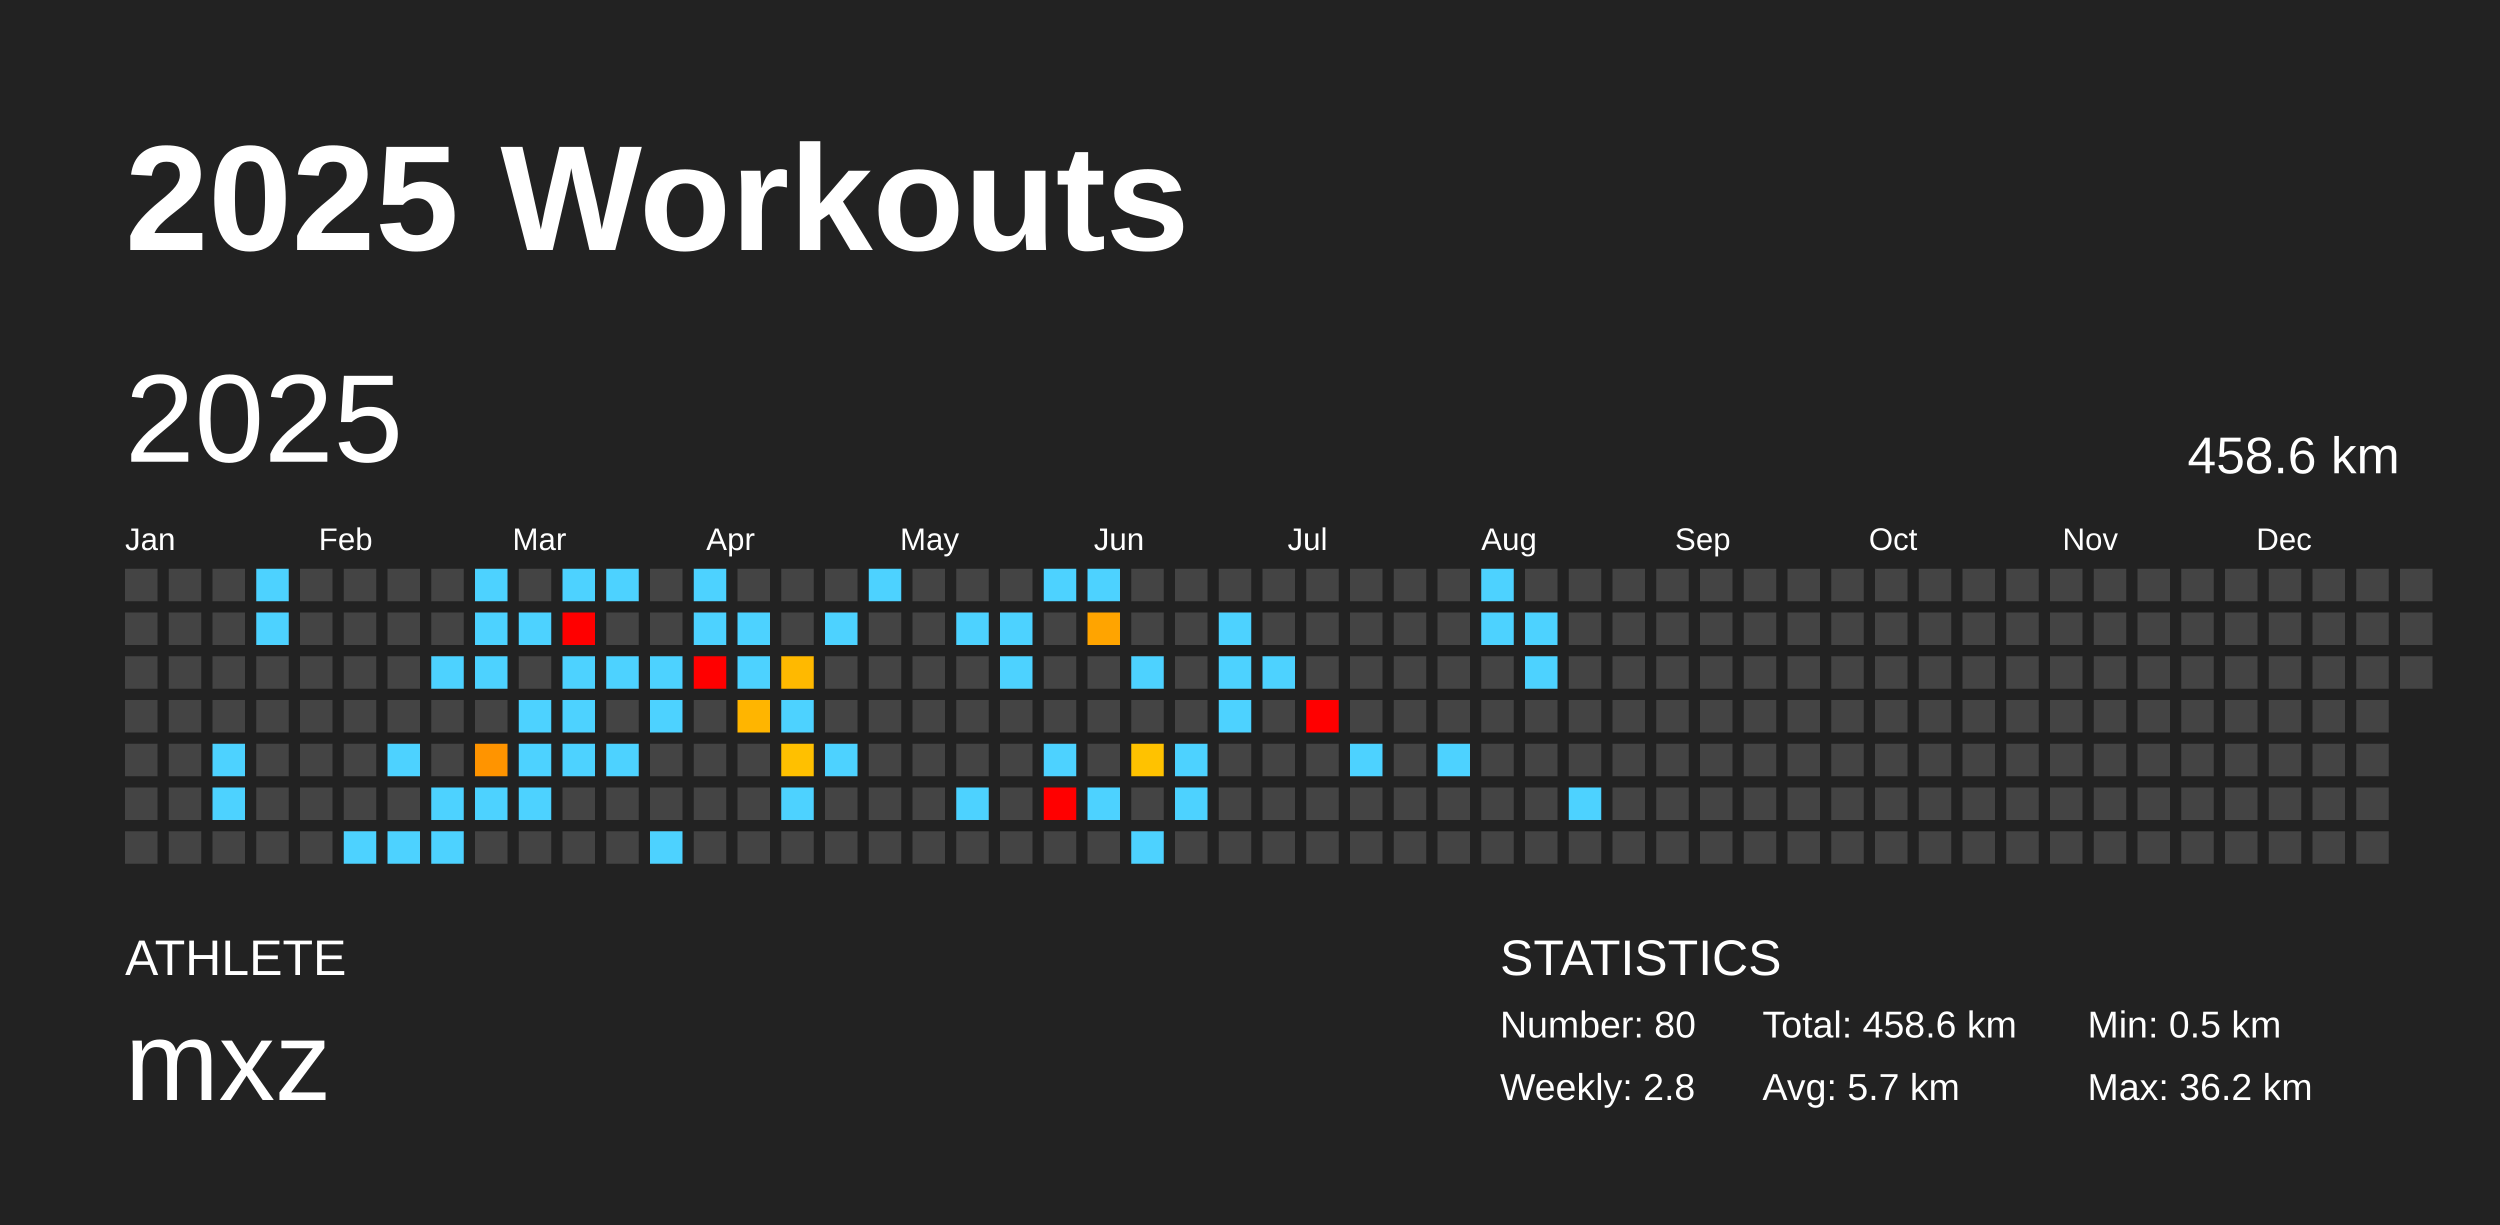
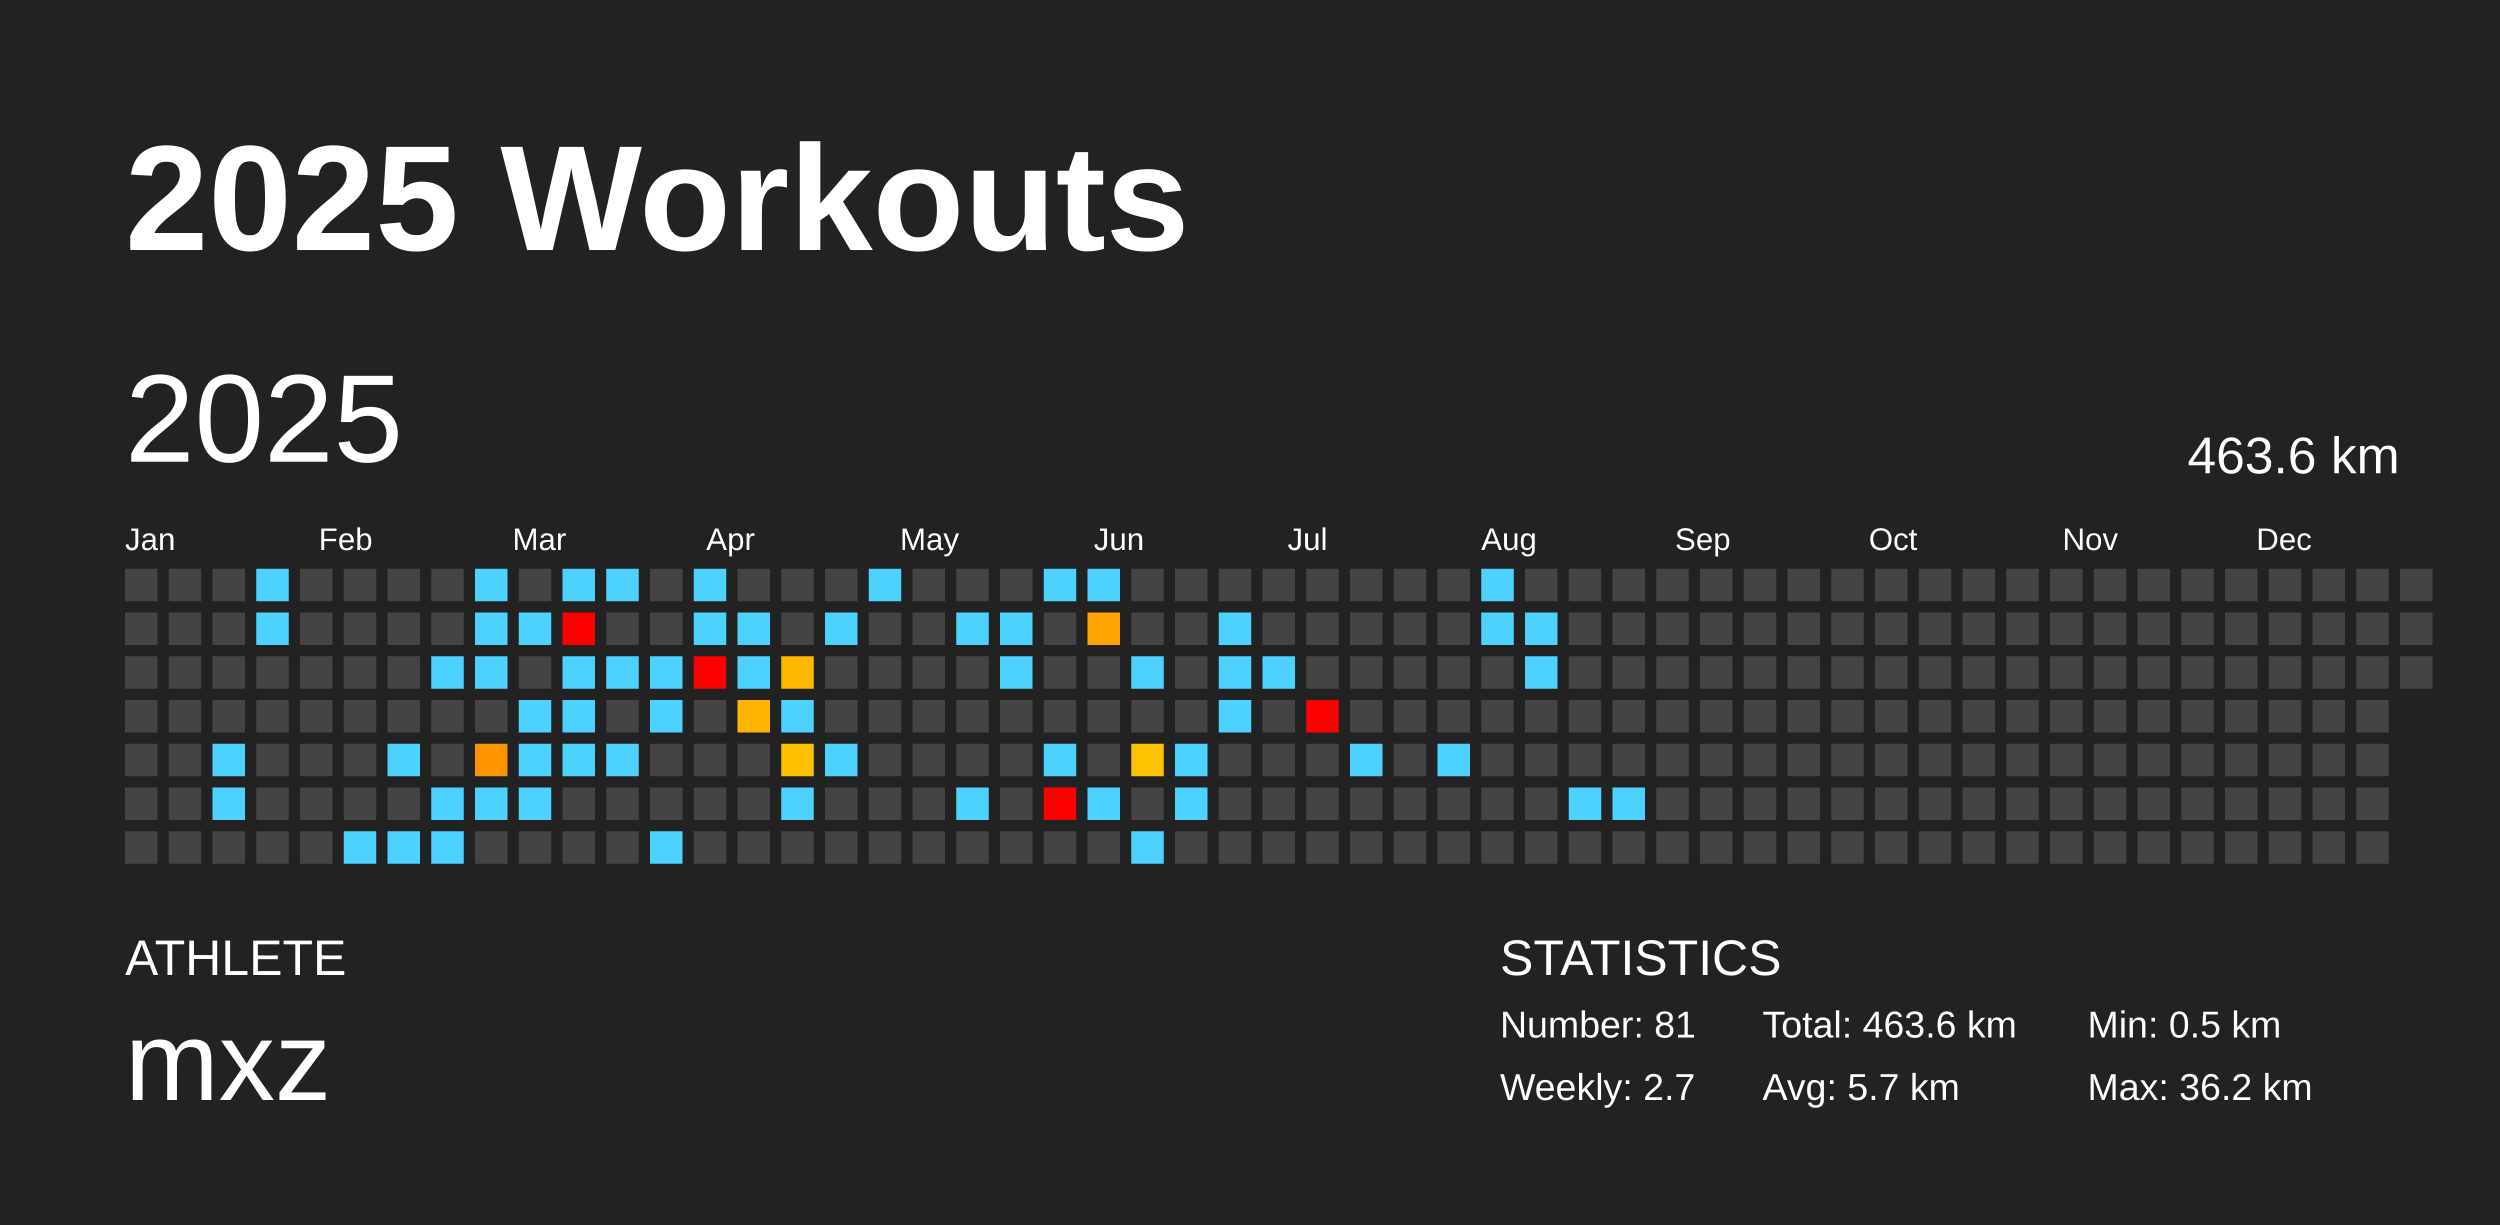
<svg xmlns="http://www.w3.org/2000/svg" baseProfile="full" height="98mm" version="1.1" viewBox="0,0,200,98" width="200mm">
  <defs />
  <rect fill="#222222" height="98" width="200" x="0" y="0" />
  <text fill="#FFFFFF" style="font-size:12px; font-family:Arial; font-weight:bold;" x="10" y="20">2025 Workouts</text>
  <text fill="#FFFFFF" style="font-size:4px; font-family:Arial" x="10" y="78">ATHLETE</text>
  <text fill="#FFFFFF" style="font-size:9px; font-family:Arial" x="10" y="88">mxz</text>
  <text fill="#FFFFFF" style="font-size:4px; font-family:Arial" x="120" y="78">STATISTICS</text>
-   <text fill="#FFFFFF" style="font-size:3px; font-family:Arial" x="120" y="83">Number: 80</text>
-   <text fill="#FFFFFF" style="font-size:3px; font-family:Arial" x="120" y="88">Weekly: 2.8</text>
-   <text fill="#FFFFFF" style="font-size:3px; font-family:Arial" x="141" y="83">Total: 458.6 km</text>
+   <text fill="#FFFFFF" style="font-size:3px; font-family:Arial" x="120" y="83">Number: 81</text>
+   <text fill="#FFFFFF" style="font-size:3px; font-family:Arial" x="120" y="88">Weekly: 2.7</text>
+   <text fill="#FFFFFF" style="font-size:3px; font-family:Arial" x="141" y="83">Total: 463.6 km</text>
  <text fill="#FFFFFF" style="font-size:3px; font-family:Arial" x="141" y="88">Avg: 5.7 km</text>
  <text fill="#FFFFFF" style="font-size:3px; font-family:Arial" x="167" y="83">Min: 0.5 km</text>
  <text fill="#FFFFFF" style="font-size:3px; font-family:Arial" x="167" y="88">Max: 36.2 km</text>
  <text dominant-baseline="hanging" fill="#FFFFFF" style="font-size:10.0px; font-family:Arial;" x="10" y="30">2025</text>
-   <text dominant-baseline="hanging" fill="#FFFFFF" style="font-size:4.125px; font-family:Arial;" x="175" y="35">458.6 km</text>
+   <text dominant-baseline="hanging" fill="#FFFFFF" style="font-size:4.125px; font-family:Arial;" x="175" y="35">463.6 km</text>
  <text fill="#FFFFFF" style="font-size:2.5px; font-family:Arial" x="10.0" y="44">Jan</text>
  <text fill="#FFFFFF" style="font-size:2.5px; font-family:Arial" x="25.5" y="44">Feb</text>
  <text fill="#FFFFFF" style="font-size:2.5px; font-family:Arial" x="41.0" y="44">Mar</text>
  <text fill="#FFFFFF" style="font-size:2.5px; font-family:Arial" x="56.5" y="44">Apr</text>
  <text fill="#FFFFFF" style="font-size:2.5px; font-family:Arial" x="72.0" y="44">May</text>
  <text fill="#FFFFFF" style="font-size:2.5px; font-family:Arial" x="87.5" y="44">Jun</text>
  <text fill="#FFFFFF" style="font-size:2.5px; font-family:Arial" x="103.0" y="44">Jul</text>
  <text fill="#FFFFFF" style="font-size:2.5px; font-family:Arial" x="118.5" y="44">Aug</text>
  <text fill="#FFFFFF" style="font-size:2.5px; font-family:Arial" x="134.0" y="44">Sep</text>
  <text fill="#FFFFFF" style="font-size:2.5px; font-family:Arial" x="149.5" y="44">Oct</text>
  <text fill="#FFFFFF" style="font-size:2.5px; font-family:Arial" x="165.0" y="44">Nov</text>
  <text fill="#FFFFFF" style="font-size:2.5px; font-family:Arial" x="180.5" y="44">Dec</text>
  <rect fill="#444444" height="2.6" width="2.6" x="10.0" y="45.5" />
  <rect fill="#444444" height="2.6" width="2.6" x="10.0" y="49.0" />
  <rect fill="#444444" height="2.6" width="2.6" x="10.0" y="52.5" />
  <rect fill="#444444" height="2.6" width="2.6" x="10.0" y="56.0" />
  <rect fill="#444444" height="2.6" width="2.6" x="10.0" y="59.5" />
  <rect fill="#444444" height="2.6" width="2.6" x="10.0" y="63.0" />
  <rect fill="#444444" height="2.6" width="2.6" x="10.0" y="66.5" />
  <rect fill="#444444" height="2.6" width="2.6" x="13.5" y="45.5" />
  <rect fill="#444444" height="2.6" width="2.6" x="13.5" y="49.0" />
  <rect fill="#444444" height="2.6" width="2.6" x="13.5" y="52.5" />
  <rect fill="#444444" height="2.6" width="2.6" x="13.5" y="56.0" />
  <rect fill="#444444" height="2.6" width="2.6" x="13.5" y="59.5" />
  <rect fill="#444444" height="2.6" width="2.6" x="13.5" y="63.0" />
  <rect fill="#444444" height="2.6" width="2.6" x="13.5" y="66.5" />
  <rect fill="#444444" height="2.6" width="2.6" x="17.0" y="45.5" />
  <rect fill="#444444" height="2.6" width="2.6" x="17.0" y="49.0" />
  <rect fill="#444444" height="2.6" width="2.6" x="17.0" y="52.5" />
  <rect fill="#444444" height="2.6" width="2.6" x="17.0" y="56.0" />
  <rect fill="#4dd2ff" height="2.6" width="2.6" x="17.0" y="59.5" />
  <rect fill="#4dd2ff" height="2.6" width="2.6" x="17.0" y="63.0" />
  <rect fill="#444444" height="2.6" width="2.6" x="17.0" y="66.5" />
  <rect fill="#4dd2ff" height="2.6" width="2.6" x="20.5" y="45.5" />
  <rect fill="#4dd2ff" height="2.6" width="2.6" x="20.5" y="49.0" />
  <rect fill="#444444" height="2.6" width="2.6" x="20.5" y="52.5" />
  <rect fill="#444444" height="2.6" width="2.6" x="20.5" y="56.0" />
  <rect fill="#444444" height="2.6" width="2.6" x="20.5" y="59.5" />
  <rect fill="#444444" height="2.6" width="2.6" x="20.5" y="63.0" />
  <rect fill="#444444" height="2.6" width="2.6" x="20.5" y="66.5" />
  <rect fill="#444444" height="2.6" width="2.6" x="24.0" y="45.5" />
  <rect fill="#444444" height="2.6" width="2.6" x="24.0" y="49.0" />
  <rect fill="#444444" height="2.6" width="2.6" x="24.0" y="52.5" />
  <rect fill="#444444" height="2.6" width="2.6" x="24.0" y="56.0" />
  <rect fill="#444444" height="2.6" width="2.6" x="24.0" y="59.5" />
  <rect fill="#444444" height="2.6" width="2.6" x="24.0" y="63.0" />
  <rect fill="#444444" height="2.6" width="2.6" x="24.0" y="66.5" />
  <rect fill="#444444" height="2.6" width="2.6" x="27.5" y="45.5" />
  <rect fill="#444444" height="2.6" width="2.6" x="27.5" y="49.0" />
  <rect fill="#444444" height="2.6" width="2.6" x="27.5" y="52.5" />
  <rect fill="#444444" height="2.6" width="2.6" x="27.5" y="56.0" />
  <rect fill="#444444" height="2.6" width="2.6" x="27.5" y="59.5" />
  <rect fill="#444444" height="2.6" width="2.6" x="27.5" y="63.0" />
  <rect fill="#4dd2ff" height="2.6" width="2.6" x="27.5" y="66.5" />
  <rect fill="#444444" height="2.6" width="2.6" x="31.0" y="45.5" />
  <rect fill="#444444" height="2.6" width="2.6" x="31.0" y="49.0" />
  <rect fill="#444444" height="2.6" width="2.6" x="31.0" y="52.5" />
  <rect fill="#444444" height="2.6" width="2.6" x="31.0" y="56.0" />
  <rect fill="#4dd2ff" height="2.6" width="2.6" x="31.0" y="59.5" />
  <rect fill="#444444" height="2.6" width="2.6" x="31.0" y="63.0" />
  <rect fill="#4dd2ff" height="2.6" width="2.6" x="31.0" y="66.5" />
  <rect fill="#444444" height="2.6" width="2.6" x="34.5" y="45.5" />
  <rect fill="#444444" height="2.6" width="2.6" x="34.5" y="49.0" />
  <rect fill="#4dd2ff" height="2.6" width="2.6" x="34.5" y="52.5" />
  <rect fill="#444444" height="2.6" width="2.6" x="34.5" y="56.0" />
  <rect fill="#444444" height="2.6" width="2.6" x="34.5" y="59.5" />
  <rect fill="#4dd2ff" height="2.6" width="2.6" x="34.5" y="63.0" />
  <rect fill="#4dd2ff" height="2.6" width="2.6" x="34.5" y="66.5" />
  <rect fill="#4dd2ff" height="2.6" width="2.6" x="38.0" y="45.5" />
  <rect fill="#4dd2ff" height="2.6" width="2.6" x="38.0" y="49.0" />
  <rect fill="#4dd2ff" height="2.6" width="2.6" x="38.0" y="52.5" />
  <rect fill="#444444" height="2.6" width="2.6" x="38.0" y="56.0" />
  <rect fill="#ff9400" height="2.6" width="2.6" x="38.0" y="59.5" />
  <rect fill="#4dd2ff" height="2.6" width="2.6" x="38.0" y="63.0" />
  <rect fill="#444444" height="2.6" width="2.6" x="38.0" y="66.5" />
  <rect fill="#444444" height="2.6" width="2.6" x="41.5" y="45.5" />
  <rect fill="#4dd2ff" height="2.6" width="2.6" x="41.5" y="49.0" />
  <rect fill="#444444" height="2.6" width="2.6" x="41.5" y="52.5" />
  <rect fill="#4dd2ff" height="2.6" width="2.6" x="41.5" y="56.0" />
  <rect fill="#4dd2ff" height="2.6" width="2.6" x="41.5" y="59.5" />
  <rect fill="#4dd2ff" height="2.6" width="2.6" x="41.5" y="63.0" />
  <rect fill="#444444" height="2.6" width="2.6" x="41.5" y="66.5" />
  <rect fill="#4dd2ff" height="2.6" width="2.6" x="45.0" y="45.5" />
  <rect fill="red" height="2.6" width="2.6" x="45.0" y="49.0" />
  <rect fill="#4dd2ff" height="2.6" width="2.6" x="45.0" y="52.5" />
  <rect fill="#4dd2ff" height="2.6" width="2.6" x="45.0" y="56.0" />
  <rect fill="#4dd2ff" height="2.6" width="2.6" x="45.0" y="59.5" />
  <rect fill="#444444" height="2.6" width="2.6" x="45.0" y="63.0" />
  <rect fill="#444444" height="2.6" width="2.6" x="45.0" y="66.5" />
  <rect fill="#4dd2ff" height="2.6" width="2.6" x="48.5" y="45.5" />
  <rect fill="#444444" height="2.6" width="2.6" x="48.5" y="49.0" />
  <rect fill="#4dd2ff" height="2.6" width="2.6" x="48.5" y="52.5" />
  <rect fill="#444444" height="2.6" width="2.6" x="48.5" y="56.0" />
  <rect fill="#4dd2ff" height="2.6" width="2.6" x="48.5" y="59.5" />
  <rect fill="#444444" height="2.6" width="2.6" x="48.5" y="63.0" />
  <rect fill="#444444" height="2.6" width="2.6" x="48.5" y="66.5" />
  <rect fill="#444444" height="2.6" width="2.6" x="52.0" y="45.5" />
  <rect fill="#444444" height="2.6" width="2.6" x="52.0" y="49.0" />
  <rect fill="#4dd2ff" height="2.6" width="2.6" x="52.0" y="52.5" />
  <rect fill="#4dd2ff" height="2.6" width="2.6" x="52.0" y="56.0" />
  <rect fill="#444444" height="2.6" width="2.6" x="52.0" y="59.5" />
  <rect fill="#444444" height="2.6" width="2.6" x="52.0" y="63.0" />
  <rect fill="#4dd2ff" height="2.6" width="2.6" x="52.0" y="66.5" />
  <rect fill="#4dd2ff" height="2.6" width="2.6" x="55.5" y="45.5" />
  <rect fill="#4dd2ff" height="2.6" width="2.6" x="55.5" y="49.0" />
  <rect fill="red" height="2.6" width="2.6" x="55.5" y="52.5" />
  <rect fill="#444444" height="2.6" width="2.6" x="55.5" y="56.0" />
  <rect fill="#444444" height="2.6" width="2.6" x="55.5" y="59.5" />
  <rect fill="#444444" height="2.6" width="2.6" x="55.5" y="63.0" />
  <rect fill="#444444" height="2.6" width="2.6" x="55.5" y="66.5" />
  <rect fill="#444444" height="2.6" width="2.6" x="59.0" y="45.5" />
  <rect fill="#4dd2ff" height="2.6" width="2.6" x="59.0" y="49.0" />
  <rect fill="#4dd2ff" height="2.6" width="2.6" x="59.0" y="52.5" />
  <rect fill="#ffb500" height="2.6" width="2.6" x="59.0" y="56.0" />
  <rect fill="#444444" height="2.6" width="2.6" x="59.0" y="59.5" />
  <rect fill="#444444" height="2.6" width="2.6" x="59.0" y="63.0" />
  <rect fill="#444444" height="2.6" width="2.6" x="59.0" y="66.5" />
  <rect fill="#444444" height="2.6" width="2.6" x="62.5" y="45.5" />
  <rect fill="#444444" height="2.6" width="2.6" x="62.5" y="49.0" />
  <rect fill="#ffb900" height="2.6" width="2.6" x="62.5" y="52.5" />
  <rect fill="#4dd2ff" height="2.6" width="2.6" x="62.5" y="56.0" />
  <rect fill="#ffc000" height="2.6" width="2.6" x="62.5" y="59.5" />
  <rect fill="#4dd2ff" height="2.6" width="2.6" x="62.5" y="63.0" />
  <rect fill="#444444" height="2.6" width="2.6" x="62.5" y="66.5" />
  <rect fill="#444444" height="2.6" width="2.6" x="66.0" y="45.5" />
  <rect fill="#4dd2ff" height="2.6" width="2.6" x="66.0" y="49.0" />
  <rect fill="#444444" height="2.6" width="2.6" x="66.0" y="52.5" />
  <rect fill="#444444" height="2.6" width="2.6" x="66.0" y="56.0" />
  <rect fill="#4dd2ff" height="2.6" width="2.6" x="66.0" y="59.5" />
  <rect fill="#444444" height="2.6" width="2.6" x="66.0" y="63.0" />
  <rect fill="#444444" height="2.6" width="2.6" x="66.0" y="66.5" />
  <rect fill="#4dd2ff" height="2.6" width="2.6" x="69.5" y="45.5" />
  <rect fill="#444444" height="2.6" width="2.6" x="69.5" y="49.0" />
  <rect fill="#444444" height="2.6" width="2.6" x="69.5" y="52.5" />
  <rect fill="#444444" height="2.6" width="2.6" x="69.5" y="56.0" />
  <rect fill="#444444" height="2.6" width="2.6" x="69.5" y="59.5" />
  <rect fill="#444444" height="2.6" width="2.6" x="69.5" y="63.0" />
  <rect fill="#444444" height="2.6" width="2.6" x="69.5" y="66.5" />
  <rect fill="#444444" height="2.6" width="2.6" x="73.0" y="45.5" />
  <rect fill="#444444" height="2.6" width="2.6" x="73.0" y="49.0" />
  <rect fill="#444444" height="2.6" width="2.6" x="73.0" y="52.5" />
  <rect fill="#444444" height="2.6" width="2.6" x="73.0" y="56.0" />
  <rect fill="#444444" height="2.6" width="2.6" x="73.0" y="59.5" />
  <rect fill="#444444" height="2.6" width="2.6" x="73.0" y="63.0" />
  <rect fill="#444444" height="2.6" width="2.6" x="73.0" y="66.5" />
  <rect fill="#444444" height="2.6" width="2.6" x="76.5" y="45.5" />
  <rect fill="#4dd2ff" height="2.6" width="2.6" x="76.5" y="49.0" />
  <rect fill="#444444" height="2.6" width="2.6" x="76.5" y="52.5" />
  <rect fill="#444444" height="2.6" width="2.6" x="76.5" y="56.0" />
  <rect fill="#444444" height="2.6" width="2.6" x="76.5" y="59.5" />
  <rect fill="#4dd2ff" height="2.6" width="2.6" x="76.5" y="63.0" />
  <rect fill="#444444" height="2.6" width="2.6" x="76.5" y="66.5" />
  <rect fill="#444444" height="2.6" width="2.6" x="80.0" y="45.5" />
  <rect fill="#4dd2ff" height="2.6" width="2.6" x="80.0" y="49.0" />
  <rect fill="#4dd2ff" height="2.6" width="2.6" x="80.0" y="52.5" />
  <rect fill="#444444" height="2.6" width="2.6" x="80.0" y="56.0" />
  <rect fill="#444444" height="2.6" width="2.6" x="80.0" y="59.5" />
  <rect fill="#444444" height="2.6" width="2.6" x="80.0" y="63.0" />
  <rect fill="#444444" height="2.6" width="2.6" x="80.0" y="66.5" />
  <rect fill="#4dd2ff" height="2.6" width="2.6" x="83.5" y="45.5" />
  <rect fill="#444444" height="2.6" width="2.6" x="83.5" y="49.0" />
  <rect fill="#444444" height="2.6" width="2.6" x="83.5" y="52.5" />
  <rect fill="#444444" height="2.6" width="2.6" x="83.5" y="56.0" />
  <rect fill="#4dd2ff" height="2.6" width="2.6" x="83.5" y="59.5" />
  <rect fill="red" height="2.6" width="2.6" x="83.5" y="63.0" />
  <rect fill="#444444" height="2.6" width="2.6" x="83.5" y="66.5" />
  <rect fill="#4dd2ff" height="2.6" width="2.6" x="87.0" y="45.5" />
  <rect fill="#ffa400" height="2.6" width="2.6" x="87.0" y="49.0" />
  <rect fill="#444444" height="2.6" width="2.6" x="87.0" y="52.5" />
  <rect fill="#444444" height="2.6" width="2.6" x="87.0" y="56.0" />
  <rect fill="#444444" height="2.6" width="2.6" x="87.0" y="59.5" />
  <rect fill="#4dd2ff" height="2.6" width="2.6" x="87.0" y="63.0" />
  <rect fill="#444444" height="2.6" width="2.6" x="87.0" y="66.5" />
  <rect fill="#444444" height="2.6" width="2.6" x="90.5" y="45.5" />
  <rect fill="#444444" height="2.6" width="2.6" x="90.5" y="49.0" />
  <rect fill="#4dd2ff" height="2.6" width="2.6" x="90.5" y="52.5" />
  <rect fill="#444444" height="2.6" width="2.6" x="90.5" y="56.0" />
  <rect fill="#ffc200" height="2.6" width="2.6" x="90.5" y="59.5" />
  <rect fill="#444444" height="2.6" width="2.6" x="90.5" y="63.0" />
  <rect fill="#4dd2ff" height="2.6" width="2.6" x="90.5" y="66.5" />
  <rect fill="#444444" height="2.6" width="2.6" x="94.0" y="45.5" />
  <rect fill="#444444" height="2.6" width="2.6" x="94.0" y="49.0" />
  <rect fill="#444444" height="2.6" width="2.6" x="94.0" y="52.5" />
  <rect fill="#444444" height="2.6" width="2.6" x="94.0" y="56.0" />
  <rect fill="#4dd2ff" height="2.6" width="2.6" x="94.0" y="59.5" />
  <rect fill="#4dd2ff" height="2.6" width="2.6" x="94.0" y="63.0" />
  <rect fill="#444444" height="2.6" width="2.6" x="94.0" y="66.5" />
  <rect fill="#444444" height="2.6" width="2.6" x="97.5" y="45.5" />
  <rect fill="#4dd2ff" height="2.6" width="2.6" x="97.5" y="49.0" />
  <rect fill="#4dd2ff" height="2.6" width="2.6" x="97.5" y="52.5" />
  <rect fill="#4dd2ff" height="2.6" width="2.6" x="97.5" y="56.0" />
  <rect fill="#444444" height="2.6" width="2.6" x="97.5" y="59.5" />
  <rect fill="#444444" height="2.6" width="2.6" x="97.5" y="63.0" />
  <rect fill="#444444" height="2.6" width="2.6" x="97.5" y="66.5" />
  <rect fill="#444444" height="2.6" width="2.6" x="101.0" y="45.5" />
  <rect fill="#444444" height="2.6" width="2.6" x="101.0" y="49.0" />
  <rect fill="#4dd2ff" height="2.6" width="2.6" x="101.0" y="52.5" />
  <rect fill="#444444" height="2.6" width="2.6" x="101.0" y="56.0" />
  <rect fill="#444444" height="2.6" width="2.6" x="101.0" y="59.5" />
  <rect fill="#444444" height="2.6" width="2.6" x="101.0" y="63.0" />
  <rect fill="#444444" height="2.6" width="2.6" x="101.0" y="66.5" />
  <rect fill="#444444" height="2.6" width="2.6" x="104.5" y="45.5" />
  <rect fill="#444444" height="2.6" width="2.6" x="104.5" y="49.0" />
  <rect fill="#444444" height="2.6" width="2.6" x="104.5" y="52.5" />
  <rect fill="red" height="2.6" width="2.6" x="104.5" y="56.0" />
  <rect fill="#444444" height="2.6" width="2.6" x="104.5" y="59.5" />
  <rect fill="#444444" height="2.6" width="2.6" x="104.5" y="63.0" />
  <rect fill="#444444" height="2.6" width="2.6" x="104.5" y="66.5" />
  <rect fill="#444444" height="2.6" width="2.6" x="108.0" y="45.5" />
  <rect fill="#444444" height="2.6" width="2.6" x="108.0" y="49.0" />
  <rect fill="#444444" height="2.6" width="2.6" x="108.0" y="52.5" />
  <rect fill="#444444" height="2.6" width="2.6" x="108.0" y="56.0" />
  <rect fill="#4dd2ff" height="2.6" width="2.6" x="108.0" y="59.5" />
  <rect fill="#444444" height="2.6" width="2.6" x="108.0" y="63.0" />
  <rect fill="#444444" height="2.6" width="2.6" x="108.0" y="66.5" />
  <rect fill="#444444" height="2.6" width="2.6" x="111.5" y="45.5" />
  <rect fill="#444444" height="2.6" width="2.6" x="111.5" y="49.0" />
  <rect fill="#444444" height="2.6" width="2.6" x="111.5" y="52.5" />
  <rect fill="#444444" height="2.6" width="2.6" x="111.5" y="56.0" />
  <rect fill="#444444" height="2.6" width="2.6" x="111.5" y="59.5" />
  <rect fill="#444444" height="2.6" width="2.6" x="111.5" y="63.0" />
  <rect fill="#444444" height="2.6" width="2.6" x="111.5" y="66.5" />
  <rect fill="#444444" height="2.6" width="2.6" x="115.0" y="45.5" />
  <rect fill="#444444" height="2.6" width="2.6" x="115.0" y="49.0" />
  <rect fill="#444444" height="2.6" width="2.6" x="115.0" y="52.5" />
  <rect fill="#444444" height="2.6" width="2.6" x="115.0" y="56.0" />
  <rect fill="#4dd2ff" height="2.6" width="2.6" x="115.0" y="59.5" />
  <rect fill="#444444" height="2.6" width="2.6" x="115.0" y="63.0" />
  <rect fill="#444444" height="2.6" width="2.6" x="115.0" y="66.5" />
  <rect fill="#4dd2ff" height="2.6" width="2.6" x="118.5" y="45.5" />
  <rect fill="#4dd2ff" height="2.6" width="2.6" x="118.5" y="49.0" />
  <rect fill="#444444" height="2.6" width="2.6" x="118.5" y="52.5" />
  <rect fill="#444444" height="2.6" width="2.6" x="118.5" y="56.0" />
  <rect fill="#444444" height="2.6" width="2.6" x="118.5" y="59.5" />
  <rect fill="#444444" height="2.6" width="2.6" x="118.5" y="63.0" />
  <rect fill="#444444" height="2.6" width="2.6" x="118.5" y="66.5" />
  <rect fill="#444444" height="2.6" width="2.6" x="122.0" y="45.5" />
  <rect fill="#4dd2ff" height="2.6" width="2.6" x="122.0" y="49.0" />
  <rect fill="#4dd2ff" height="2.6" width="2.6" x="122.0" y="52.5" />
  <rect fill="#444444" height="2.6" width="2.6" x="122.0" y="56.0" />
  <rect fill="#444444" height="2.6" width="2.6" x="122.0" y="59.5" />
  <rect fill="#444444" height="2.6" width="2.6" x="122.0" y="63.0" />
  <rect fill="#444444" height="2.6" width="2.6" x="122.0" y="66.5" />
  <rect fill="#444444" height="2.6" width="2.6" x="125.5" y="45.5" />
  <rect fill="#444444" height="2.6" width="2.6" x="125.5" y="49.0" />
  <rect fill="#444444" height="2.6" width="2.6" x="125.5" y="52.5" />
  <rect fill="#444444" height="2.6" width="2.6" x="125.5" y="56.0" />
  <rect fill="#444444" height="2.6" width="2.6" x="125.5" y="59.5" />
  <rect fill="#4dd2ff" height="2.6" width="2.6" x="125.5" y="63.0" />
  <rect fill="#444444" height="2.6" width="2.6" x="125.5" y="66.5" />
  <rect fill="#444444" height="2.6" width="2.6" x="129.0" y="45.5" />
  <rect fill="#444444" height="2.6" width="2.6" x="129.0" y="49.0" />
  <rect fill="#444444" height="2.6" width="2.6" x="129.0" y="52.5" />
  <rect fill="#444444" height="2.6" width="2.6" x="129.0" y="56.0" />
  <rect fill="#444444" height="2.6" width="2.6" x="129.0" y="59.5" />
-   <rect fill="#444444" height="2.6" width="2.6" x="129.0" y="63.0" />
+   <rect fill="#4dd2ff" height="2.6" width="2.6" x="129.0" y="63.0" />
  <rect fill="#444444" height="2.6" width="2.6" x="129.0" y="66.5" />
  <rect fill="#444444" height="2.6" width="2.6" x="132.5" y="45.5" />
  <rect fill="#444444" height="2.6" width="2.6" x="132.5" y="49.0" />
  <rect fill="#444444" height="2.6" width="2.6" x="132.5" y="52.5" />
  <rect fill="#444444" height="2.6" width="2.6" x="132.5" y="56.0" />
  <rect fill="#444444" height="2.6" width="2.6" x="132.5" y="59.5" />
  <rect fill="#444444" height="2.6" width="2.6" x="132.5" y="63.0" />
  <rect fill="#444444" height="2.6" width="2.6" x="132.5" y="66.5" />
  <rect fill="#444444" height="2.6" width="2.6" x="136.0" y="45.5" />
  <rect fill="#444444" height="2.6" width="2.6" x="136.0" y="49.0" />
  <rect fill="#444444" height="2.6" width="2.6" x="136.0" y="52.5" />
  <rect fill="#444444" height="2.6" width="2.6" x="136.0" y="56.0" />
  <rect fill="#444444" height="2.6" width="2.6" x="136.0" y="59.5" />
  <rect fill="#444444" height="2.6" width="2.6" x="136.0" y="63.0" />
  <rect fill="#444444" height="2.6" width="2.6" x="136.0" y="66.5" />
  <rect fill="#444444" height="2.6" width="2.6" x="139.5" y="45.5" />
  <rect fill="#444444" height="2.6" width="2.6" x="139.5" y="49.0" />
  <rect fill="#444444" height="2.6" width="2.6" x="139.5" y="52.5" />
  <rect fill="#444444" height="2.6" width="2.6" x="139.5" y="56.0" />
  <rect fill="#444444" height="2.6" width="2.6" x="139.5" y="59.5" />
  <rect fill="#444444" height="2.6" width="2.6" x="139.5" y="63.0" />
  <rect fill="#444444" height="2.6" width="2.6" x="139.5" y="66.5" />
  <rect fill="#444444" height="2.6" width="2.6" x="143.0" y="45.5" />
  <rect fill="#444444" height="2.6" width="2.6" x="143.0" y="49.0" />
  <rect fill="#444444" height="2.6" width="2.6" x="143.0" y="52.5" />
  <rect fill="#444444" height="2.6" width="2.6" x="143.0" y="56.0" />
  <rect fill="#444444" height="2.6" width="2.6" x="143.0" y="59.5" />
  <rect fill="#444444" height="2.6" width="2.6" x="143.0" y="63.0" />
  <rect fill="#444444" height="2.6" width="2.6" x="143.0" y="66.5" />
  <rect fill="#444444" height="2.6" width="2.6" x="146.5" y="45.5" />
  <rect fill="#444444" height="2.6" width="2.6" x="146.5" y="49.0" />
  <rect fill="#444444" height="2.6" width="2.6" x="146.5" y="52.5" />
  <rect fill="#444444" height="2.6" width="2.6" x="146.5" y="56.0" />
  <rect fill="#444444" height="2.6" width="2.6" x="146.5" y="59.5" />
  <rect fill="#444444" height="2.6" width="2.6" x="146.5" y="63.0" />
  <rect fill="#444444" height="2.6" width="2.6" x="146.5" y="66.5" />
  <rect fill="#444444" height="2.6" width="2.6" x="150.0" y="45.5" />
  <rect fill="#444444" height="2.6" width="2.6" x="150.0" y="49.0" />
  <rect fill="#444444" height="2.6" width="2.6" x="150.0" y="52.5" />
  <rect fill="#444444" height="2.6" width="2.6" x="150.0" y="56.0" />
  <rect fill="#444444" height="2.6" width="2.6" x="150.0" y="59.5" />
  <rect fill="#444444" height="2.6" width="2.6" x="150.0" y="63.0" />
  <rect fill="#444444" height="2.6" width="2.6" x="150.0" y="66.5" />
  <rect fill="#444444" height="2.6" width="2.6" x="153.5" y="45.5" />
  <rect fill="#444444" height="2.6" width="2.6" x="153.5" y="49.0" />
  <rect fill="#444444" height="2.6" width="2.6" x="153.5" y="52.5" />
  <rect fill="#444444" height="2.6" width="2.6" x="153.5" y="56.0" />
  <rect fill="#444444" height="2.6" width="2.6" x="153.5" y="59.5" />
  <rect fill="#444444" height="2.6" width="2.6" x="153.5" y="63.0" />
  <rect fill="#444444" height="2.6" width="2.6" x="153.5" y="66.5" />
  <rect fill="#444444" height="2.6" width="2.6" x="157.0" y="45.5" />
  <rect fill="#444444" height="2.6" width="2.6" x="157.0" y="49.0" />
  <rect fill="#444444" height="2.6" width="2.6" x="157.0" y="52.5" />
  <rect fill="#444444" height="2.6" width="2.6" x="157.0" y="56.0" />
  <rect fill="#444444" height="2.6" width="2.6" x="157.0" y="59.5" />
  <rect fill="#444444" height="2.6" width="2.6" x="157.0" y="63.0" />
  <rect fill="#444444" height="2.6" width="2.6" x="157.0" y="66.5" />
  <rect fill="#444444" height="2.6" width="2.6" x="160.5" y="45.5" />
  <rect fill="#444444" height="2.6" width="2.6" x="160.5" y="49.0" />
  <rect fill="#444444" height="2.6" width="2.6" x="160.5" y="52.5" />
  <rect fill="#444444" height="2.6" width="2.6" x="160.5" y="56.0" />
  <rect fill="#444444" height="2.6" width="2.6" x="160.5" y="59.5" />
  <rect fill="#444444" height="2.6" width="2.6" x="160.5" y="63.0" />
  <rect fill="#444444" height="2.6" width="2.6" x="160.5" y="66.5" />
  <rect fill="#444444" height="2.6" width="2.6" x="164.0" y="45.5" />
  <rect fill="#444444" height="2.6" width="2.6" x="164.0" y="49.0" />
  <rect fill="#444444" height="2.6" width="2.6" x="164.0" y="52.5" />
  <rect fill="#444444" height="2.6" width="2.6" x="164.0" y="56.0" />
  <rect fill="#444444" height="2.6" width="2.6" x="164.0" y="59.5" />
  <rect fill="#444444" height="2.6" width="2.6" x="164.0" y="63.0" />
  <rect fill="#444444" height="2.6" width="2.6" x="164.0" y="66.5" />
  <rect fill="#444444" height="2.6" width="2.6" x="167.5" y="45.5" />
  <rect fill="#444444" height="2.6" width="2.6" x="167.5" y="49.0" />
  <rect fill="#444444" height="2.6" width="2.6" x="167.5" y="52.5" />
  <rect fill="#444444" height="2.6" width="2.6" x="167.5" y="56.0" />
  <rect fill="#444444" height="2.6" width="2.6" x="167.5" y="59.5" />
  <rect fill="#444444" height="2.6" width="2.6" x="167.5" y="63.0" />
  <rect fill="#444444" height="2.6" width="2.6" x="167.5" y="66.5" />
  <rect fill="#444444" height="2.6" width="2.6" x="171.0" y="45.5" />
  <rect fill="#444444" height="2.6" width="2.6" x="171.0" y="49.0" />
  <rect fill="#444444" height="2.6" width="2.6" x="171.0" y="52.5" />
  <rect fill="#444444" height="2.6" width="2.6" x="171.0" y="56.0" />
  <rect fill="#444444" height="2.6" width="2.6" x="171.0" y="59.5" />
  <rect fill="#444444" height="2.6" width="2.6" x="171.0" y="63.0" />
  <rect fill="#444444" height="2.6" width="2.6" x="171.0" y="66.5" />
  <rect fill="#444444" height="2.6" width="2.6" x="174.5" y="45.5" />
  <rect fill="#444444" height="2.6" width="2.6" x="174.5" y="49.0" />
  <rect fill="#444444" height="2.6" width="2.6" x="174.5" y="52.5" />
  <rect fill="#444444" height="2.6" width="2.6" x="174.5" y="56.0" />
  <rect fill="#444444" height="2.6" width="2.6" x="174.5" y="59.5" />
  <rect fill="#444444" height="2.6" width="2.6" x="174.5" y="63.0" />
  <rect fill="#444444" height="2.6" width="2.6" x="174.5" y="66.5" />
  <rect fill="#444444" height="2.6" width="2.6" x="178.0" y="45.5" />
  <rect fill="#444444" height="2.6" width="2.6" x="178.0" y="49.0" />
  <rect fill="#444444" height="2.6" width="2.6" x="178.0" y="52.5" />
  <rect fill="#444444" height="2.6" width="2.6" x="178.0" y="56.0" />
  <rect fill="#444444" height="2.6" width="2.6" x="178.0" y="59.5" />
  <rect fill="#444444" height="2.6" width="2.6" x="178.0" y="63.0" />
  <rect fill="#444444" height="2.6" width="2.6" x="178.0" y="66.5" />
  <rect fill="#444444" height="2.6" width="2.6" x="181.5" y="45.5" />
  <rect fill="#444444" height="2.6" width="2.6" x="181.5" y="49.0" />
  <rect fill="#444444" height="2.6" width="2.6" x="181.5" y="52.5" />
  <rect fill="#444444" height="2.6" width="2.6" x="181.5" y="56.0" />
  <rect fill="#444444" height="2.6" width="2.6" x="181.5" y="59.5" />
  <rect fill="#444444" height="2.6" width="2.6" x="181.5" y="63.0" />
  <rect fill="#444444" height="2.6" width="2.6" x="181.5" y="66.5" />
  <rect fill="#444444" height="2.6" width="2.6" x="185.0" y="45.5" />
  <rect fill="#444444" height="2.6" width="2.6" x="185.0" y="49.0" />
  <rect fill="#444444" height="2.6" width="2.6" x="185.0" y="52.5" />
  <rect fill="#444444" height="2.6" width="2.6" x="185.0" y="56.0" />
  <rect fill="#444444" height="2.6" width="2.6" x="185.0" y="59.5" />
  <rect fill="#444444" height="2.6" width="2.6" x="185.0" y="63.0" />
  <rect fill="#444444" height="2.6" width="2.6" x="185.0" y="66.5" />
  <rect fill="#444444" height="2.6" width="2.6" x="188.5" y="45.5" />
  <rect fill="#444444" height="2.6" width="2.6" x="188.5" y="49.0" />
  <rect fill="#444444" height="2.6" width="2.6" x="188.5" y="52.5" />
  <rect fill="#444444" height="2.6" width="2.6" x="188.5" y="56.0" />
  <rect fill="#444444" height="2.6" width="2.6" x="188.5" y="59.5" />
  <rect fill="#444444" height="2.6" width="2.6" x="188.5" y="63.0" />
  <rect fill="#444444" height="2.6" width="2.6" x="188.5" y="66.5" />
  <rect fill="#444444" height="2.6" width="2.6" x="192.0" y="45.5" />
  <rect fill="#444444" height="2.6" width="2.6" x="192.0" y="49.0" />
  <rect fill="#444444" height="2.6" width="2.6" x="192.0" y="52.5" />
</svg>
